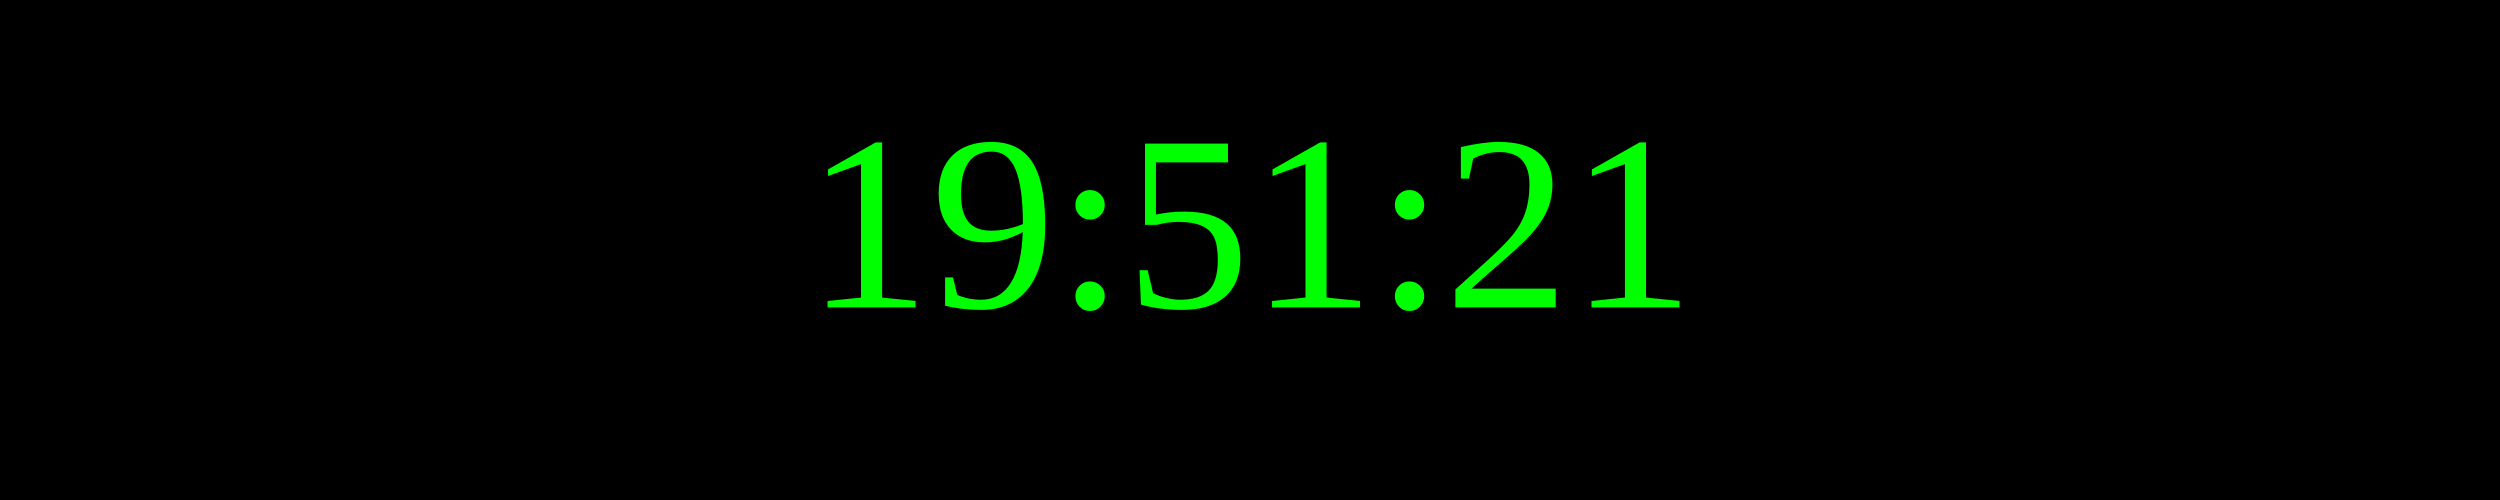
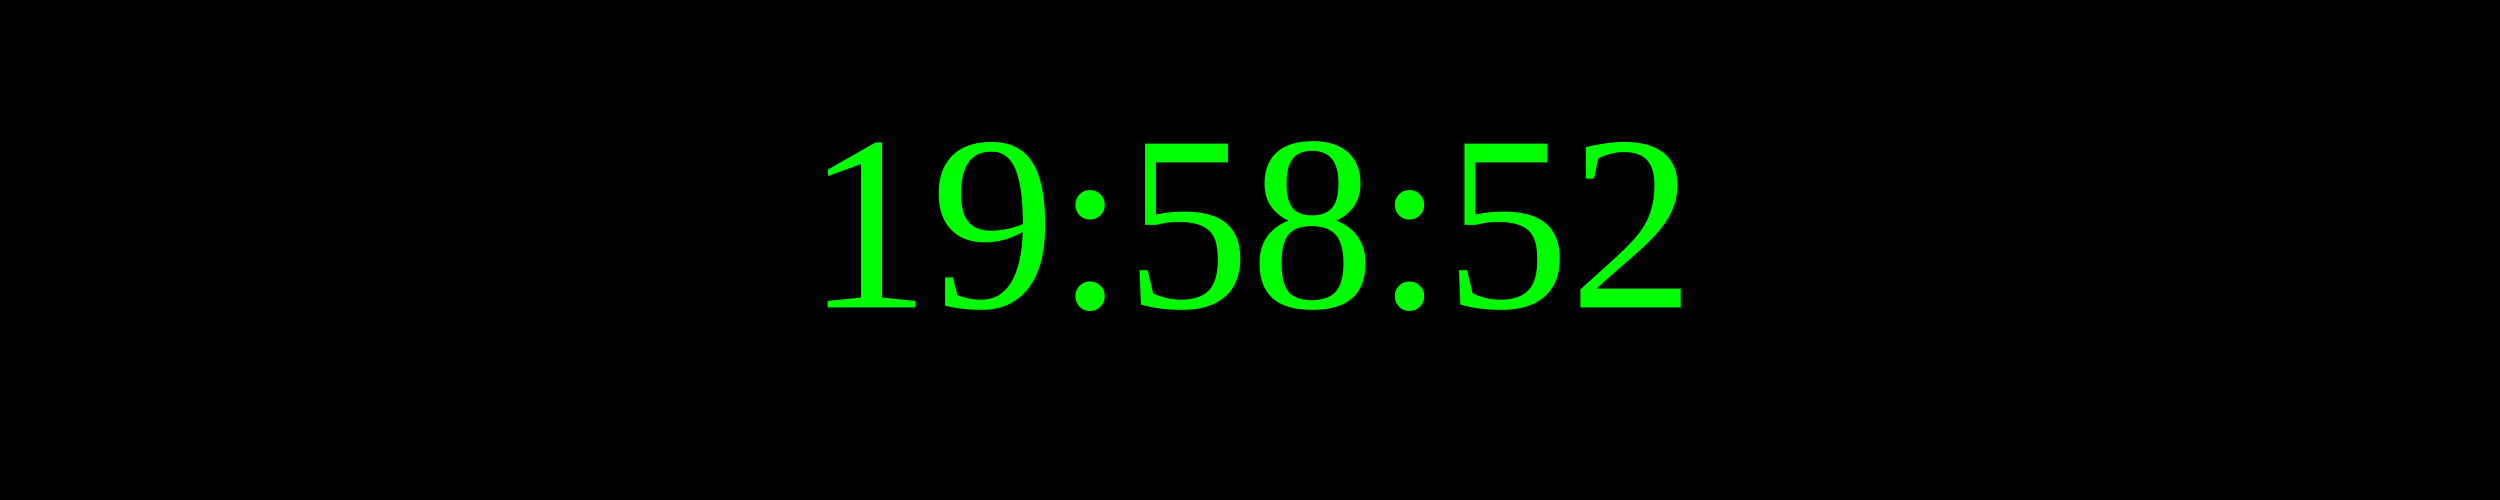
<svg xmlns="http://www.w3.org/2000/svg" width="250" height="50">
  <rect width="100%" height="100%" fill="black" />
  <text x="50%" y="50%" font-size="25" fill="lime" text-anchor="middle" dominant-baseline="middle">
- 19:51:21
+ 19:58:52
</text>
</svg>
